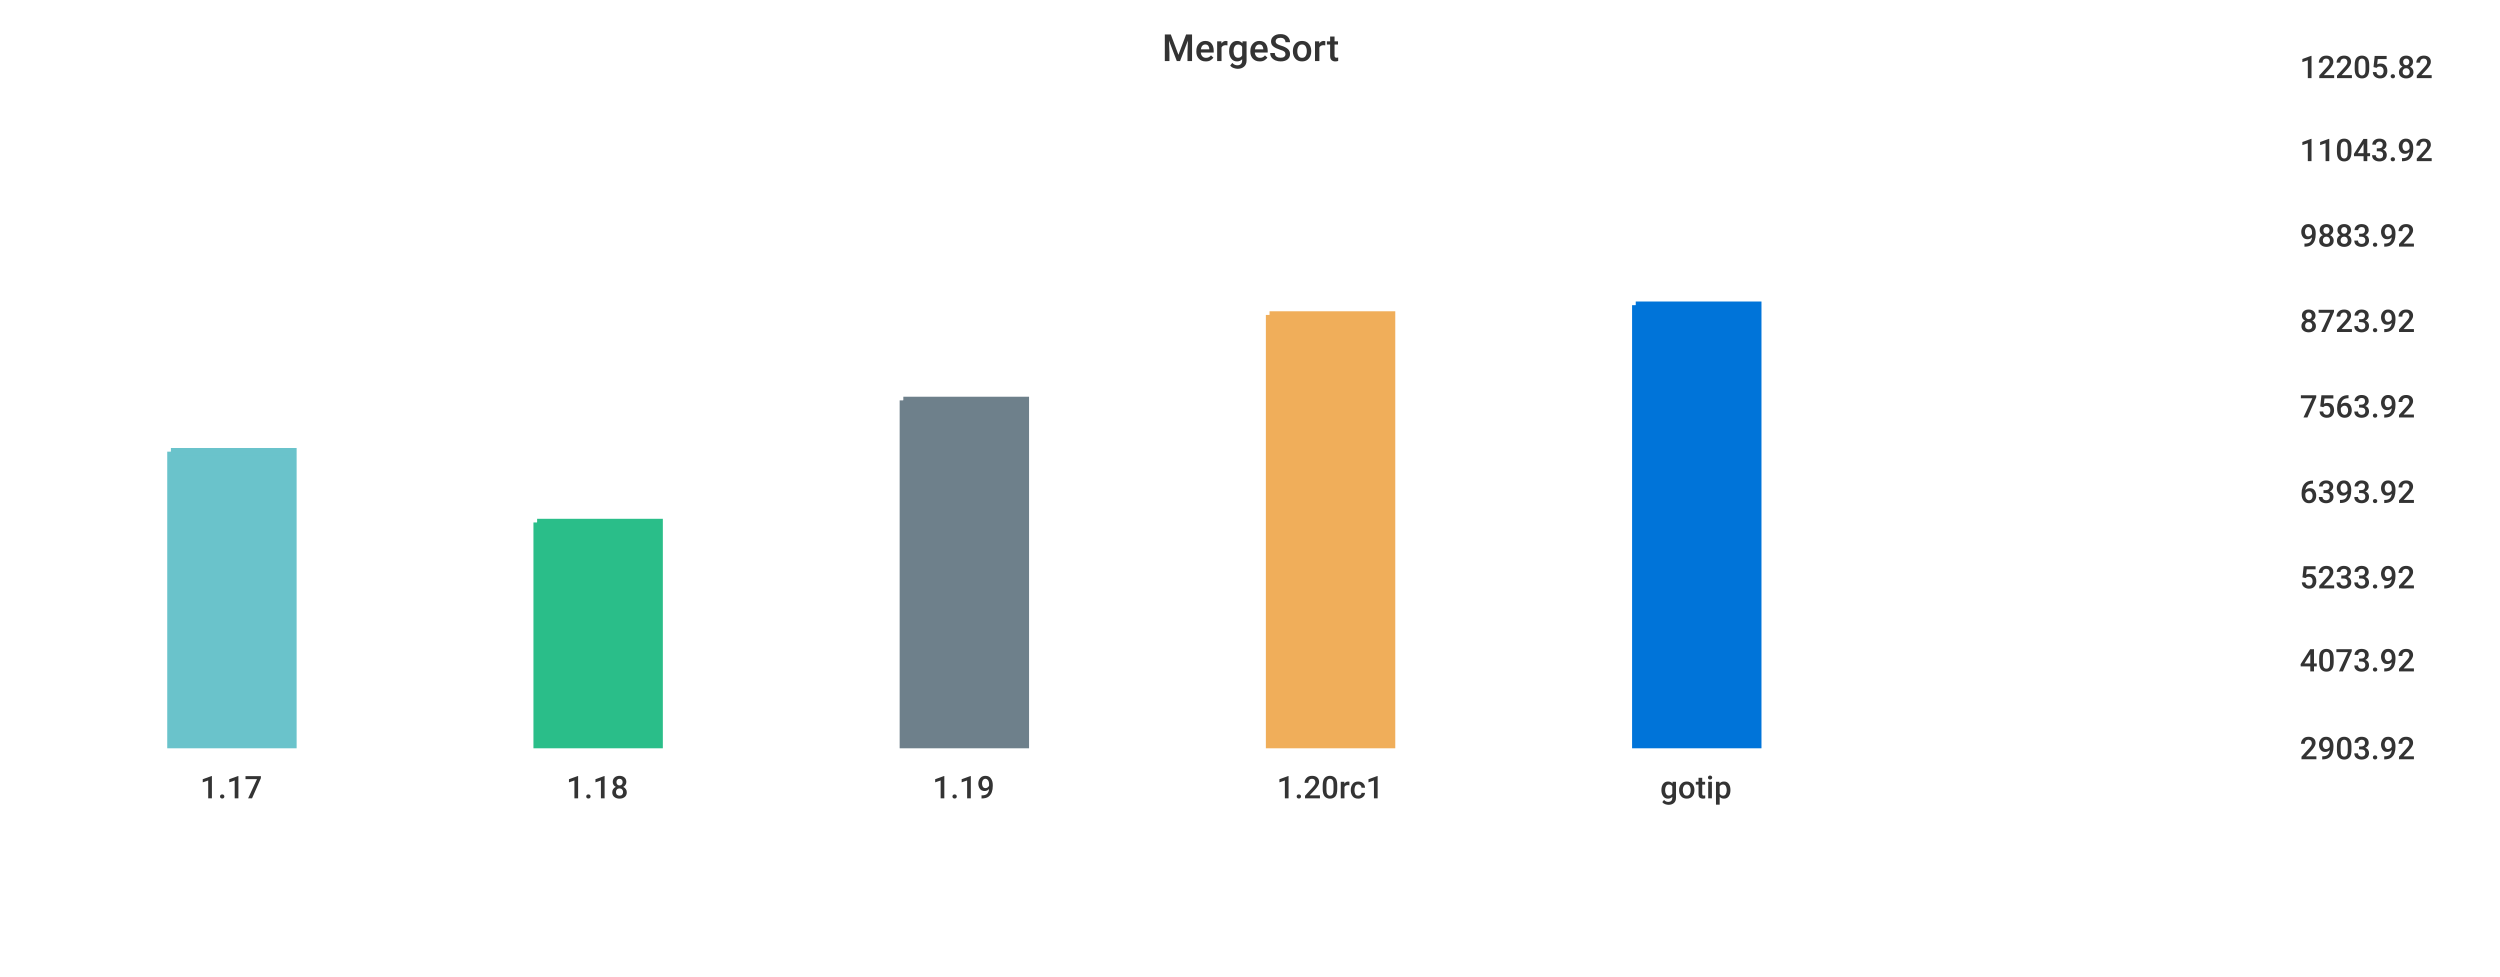
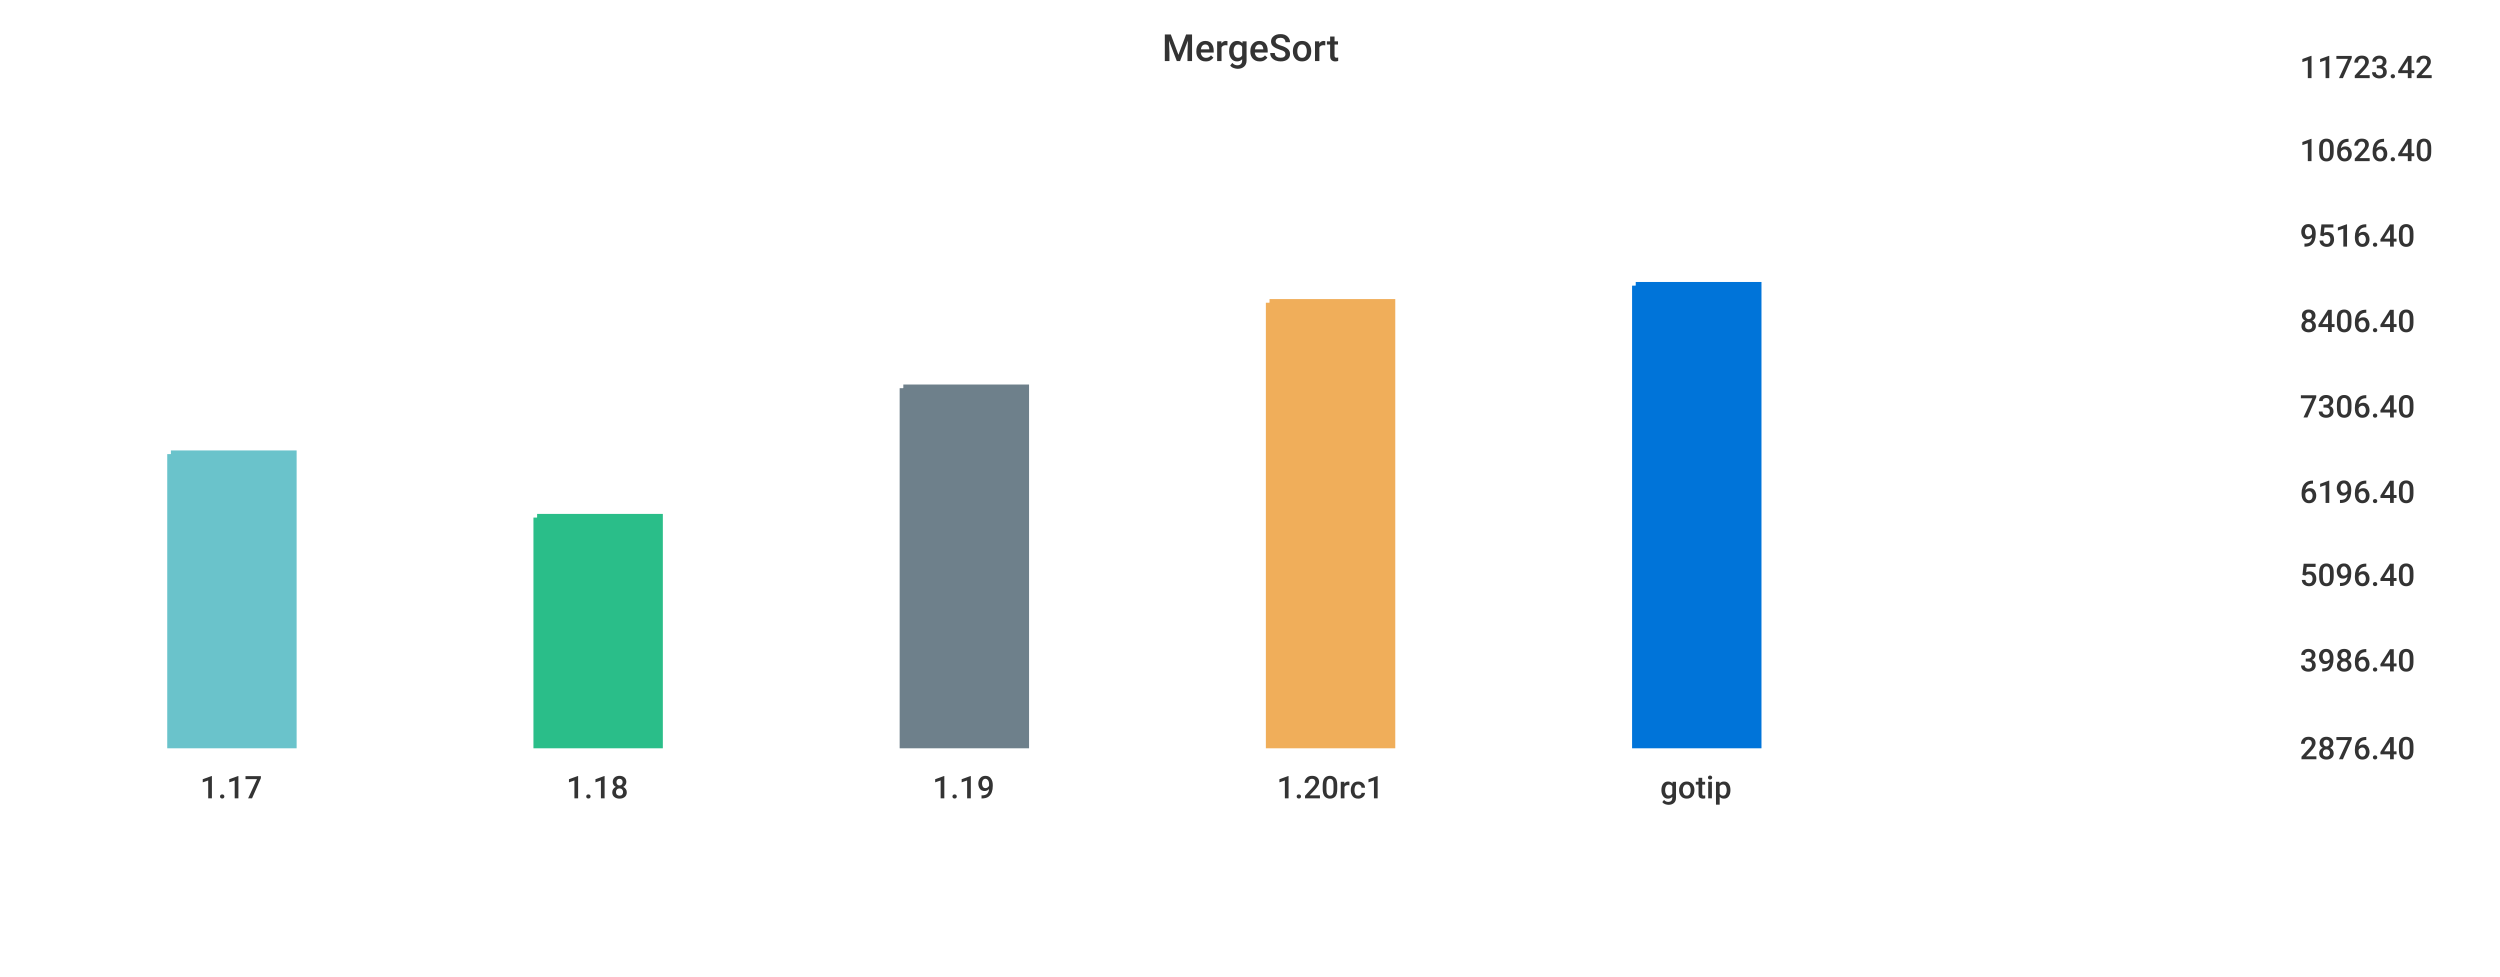
<svg xmlns="http://www.w3.org/2000/svg" width="1024" height="400">\n<path d="M 0 0 L 1024 0 L 1024 400 L 0 400 L 0 0" style="stroke-width:0;stroke:rgba(255,255,255,1.0);fill:rgba(255,255,255,1.0)" />
  <path d="M 20 26 L 927 26 L 927 305 L 20 305 L 20 26" style="stroke-width:0;stroke:rgba(255,255,255,1.0);fill:rgba(255,255,255,1.0)" />
-   <path d="M 70 185 L 120 185 L 120 305 L 70 305 L 70 185" style="stroke-width:3;stroke:rgba(106,195,203,1.0);fill:rgba(106,195,203,1.0)" />
-   <path d="M 220 214 L 270 214 L 270 305 L 220 305 L 220 214" style="stroke-width:3;stroke:rgba(42,190,137,1.0);fill:rgba(42,190,137,1.0)" />
-   <path d="M 370 164 L 420 164 L 420 305 L 370 305 L 370 164" style="stroke-width:3;stroke:rgba(110,128,139,1.0);fill:rgba(110,128,139,1.0)" />
-   <path d="M 520 129 L 570 129 L 570 305 L 520 305 L 520 129" style="stroke-width:3;stroke:rgba(240,174,90,1.0);fill:rgba(240,174,90,1.0)" />
-   <path d="M 670 125 L 720 125 L 720 305 L 670 305 L 670 125" style="stroke-width:3;stroke:rgba(0,116,217,1.0);fill:rgba(0,116,217,1.0)" />
+   <path d="M 70 186 L 120 186 L 120 305 L 70 305 L 70 186" style="stroke-width:3;stroke:rgba(106,195,203,1.0);fill:rgba(106,195,203,1.0)" />
+   <path d="M 220 212 L 270 212 L 270 305 L 220 305 L 220 212" style="stroke-width:3;stroke:rgba(42,190,137,1.0);fill:rgba(42,190,137,1.0)" />
+   <path d="M 370 159 L 420 159 L 420 305 L 370 305 L 370 159" style="stroke-width:3;stroke:rgba(110,128,139,1.0);fill:rgba(110,128,139,1.0)" />
+   <path d="M 520 124 L 570 124 L 570 305 L 520 305 L 520 124" style="stroke-width:3;stroke:rgba(240,174,90,1.0);fill:rgba(240,174,90,1.0)" />
+   <path d="M 670 117 L 720 117 L 720 305 L 670 305 L 670 117" style="stroke-width:3;stroke:rgba(0,116,217,1.0);fill:rgba(0,116,217,1.0)" />
  <path d="M 20 305 L 927 305" style="stroke-width:0;stroke:rgba(51,51,51,1.0);fill:none" />
  <path d="M 20 305 L 20 310" style="stroke-width:0;stroke:rgba(51,51,51,1.0);fill:none" />
  <text x="82" y="327" style="stroke-width:0;stroke:none;fill:rgba(51,51,51,1.0);font-size:12.8px;font-family:'Roboto Medium',sans-serif">1.17</text>
  <path d="M 170 305 L 170 310" style="stroke-width:0;stroke:rgba(51,51,51,1.0);fill:none" />
  <text x="232" y="327" style="stroke-width:0;stroke:none;fill:rgba(51,51,51,1.0);font-size:12.8px;font-family:'Roboto Medium',sans-serif">1.18</text>
  <path d="M 320 305 L 320 310" style="stroke-width:0;stroke:rgba(51,51,51,1.0);fill:none" />
  <text x="382" y="327" style="stroke-width:0;stroke:none;fill:rgba(51,51,51,1.0);font-size:12.8px;font-family:'Roboto Medium',sans-serif">1.19</text>
  <path d="M 470 305 L 470 310" style="stroke-width:0;stroke:rgba(51,51,51,1.0);fill:none" />
  <text x="523" y="327" style="stroke-width:0;stroke:none;fill:rgba(51,51,51,1.0);font-size:12.8px;font-family:'Roboto Medium',sans-serif">1.20rc1</text>
  <path d="M 620 305 L 620 310" style="stroke-width:0;stroke:rgba(51,51,51,1.0);fill:none" />
  <text x="680" y="327" style="stroke-width:0;stroke:none;fill:rgba(51,51,51,1.0);font-size:12.8px;font-family:'Roboto Medium',sans-serif">gotip</text>
  <path d="M 927 26 L 927 305" style="stroke-width:0;stroke:rgba(51,51,51,1.0);fill:none" />
  <path d="M 927 305 L 932 305" style="stroke-width:0;stroke:rgba(51,51,51,1.0);fill:none" />
  <path d="M 927 305 L 932 305" style="stroke-width:0;stroke:rgba(51,51,51,1.0);fill:none" />
-   <text x="942" y="311" style="stroke-width:0;stroke:none;fill:rgba(51,51,51,1.0);font-size:12.8px;font-family:'Roboto Medium',sans-serif">2903.92</text>
+   <text x="942" y="311" style="stroke-width:0;stroke:none;fill:rgba(51,51,51,1.0);font-size:12.8px;font-family:'Roboto Medium',sans-serif">2876.40</text>
  <path d="M 927 269 L 932 269" style="stroke-width:0;stroke:rgba(51,51,51,1.0);fill:none" />
-   <text x="942" y="275" style="stroke-width:0;stroke:none;fill:rgba(51,51,51,1.0);font-size:12.8px;font-family:'Roboto Medium',sans-serif">4073.92</text>
-   <path d="M 927 235 L 932 235" style="stroke-width:0;stroke:rgba(51,51,51,1.0);fill:none" />
-   <text x="942" y="241" style="stroke-width:0;stroke:none;fill:rgba(51,51,51,1.0);font-size:12.8px;font-family:'Roboto Medium',sans-serif">5233.92</text>
+   <text x="942" y="275" style="stroke-width:0;stroke:none;fill:rgba(51,51,51,1.0);font-size:12.8px;font-family:'Roboto Medium',sans-serif">3986.40</text>
+   <path d="M 927 234 L 932 234" style="stroke-width:0;stroke:rgba(51,51,51,1.0);fill:none" />
+   <text x="942" y="240" style="stroke-width:0;stroke:none;fill:rgba(51,51,51,1.0);font-size:12.8px;font-family:'Roboto Medium',sans-serif">5096.40</text>
  <path d="M 927 200 L 932 200" style="stroke-width:0;stroke:rgba(51,51,51,1.0);fill:none" />
-   <text x="942" y="206" style="stroke-width:0;stroke:none;fill:rgba(51,51,51,1.0);font-size:12.8px;font-family:'Roboto Medium',sans-serif">6393.92</text>
+   <text x="942" y="206" style="stroke-width:0;stroke:none;fill:rgba(51,51,51,1.0);font-size:12.8px;font-family:'Roboto Medium',sans-serif">6196.40</text>
  <path d="M 927 165 L 932 165" style="stroke-width:0;stroke:rgba(51,51,51,1.0);fill:none" />
-   <text x="942" y="171" style="stroke-width:0;stroke:none;fill:rgba(51,51,51,1.0);font-size:12.8px;font-family:'Roboto Medium',sans-serif">7563.92</text>
+   <text x="942" y="171" style="stroke-width:0;stroke:none;fill:rgba(51,51,51,1.0);font-size:12.8px;font-family:'Roboto Medium',sans-serif">7306.40</text>
  <path d="M 927 130 L 932 130" style="stroke-width:0;stroke:rgba(51,51,51,1.0);fill:none" />
-   <text x="942" y="136" style="stroke-width:0;stroke:none;fill:rgba(51,51,51,1.0);font-size:12.8px;font-family:'Roboto Medium',sans-serif">8723.92</text>
+   <text x="942" y="136" style="stroke-width:0;stroke:none;fill:rgba(51,51,51,1.0);font-size:12.8px;font-family:'Roboto Medium',sans-serif">8406.40</text>
  <path d="M 927 95 L 932 95" style="stroke-width:0;stroke:rgba(51,51,51,1.0);fill:none" />
-   <text x="942" y="101" style="stroke-width:0;stroke:none;fill:rgba(51,51,51,1.0);font-size:12.8px;font-family:'Roboto Medium',sans-serif">9883.92</text>
+   <text x="942" y="101" style="stroke-width:0;stroke:none;fill:rgba(51,51,51,1.0);font-size:12.8px;font-family:'Roboto Medium',sans-serif">9516.40</text>
  <path d="M 927 60 L 932 60" style="stroke-width:0;stroke:rgba(51,51,51,1.0);fill:none" />
-   <text x="942" y="66" style="stroke-width:0;stroke:none;fill:rgba(51,51,51,1.0);font-size:12.8px;font-family:'Roboto Medium',sans-serif">11043.92</text>
+   <text x="942" y="66" style="stroke-width:0;stroke:none;fill:rgba(51,51,51,1.0);font-size:12.8px;font-family:'Roboto Medium',sans-serif">10626.40</text>
  <path d="M 927 26 L 932 26" style="stroke-width:0;stroke:rgba(51,51,51,1.0);fill:none" />
-   <text x="942" y="32" style="stroke-width:0;stroke:none;fill:rgba(51,51,51,1.0);font-size:12.8px;font-family:'Roboto Medium',sans-serif">12205.82</text>
+   <text x="942" y="32" style="stroke-width:0;stroke:none;fill:rgba(51,51,51,1.0);font-size:12.8px;font-family:'Roboto Medium',sans-serif">11723.42</text>
  <text x="476" y="25" style="stroke-width:0;stroke:none;fill:rgba(51,51,51,1.0);font-size:15.3px;font-family:'Roboto Medium',sans-serif">MergeSort</text>
</svg>
